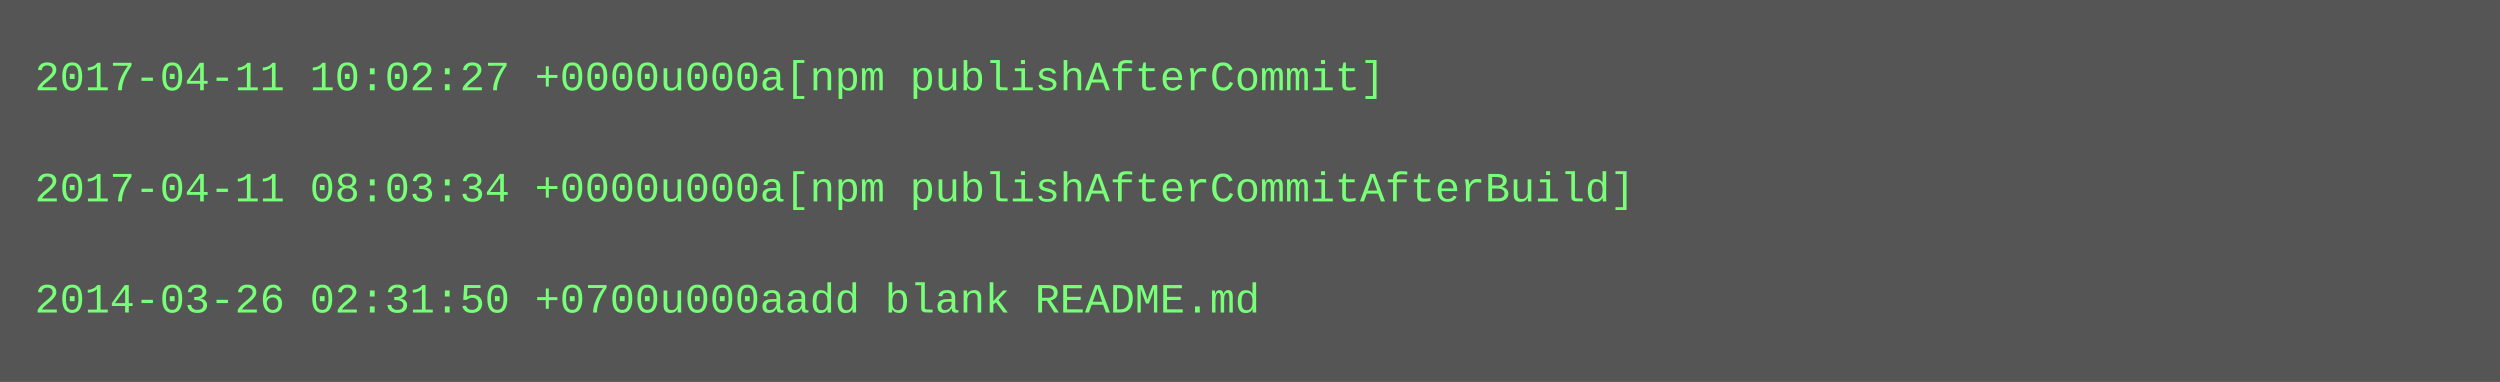
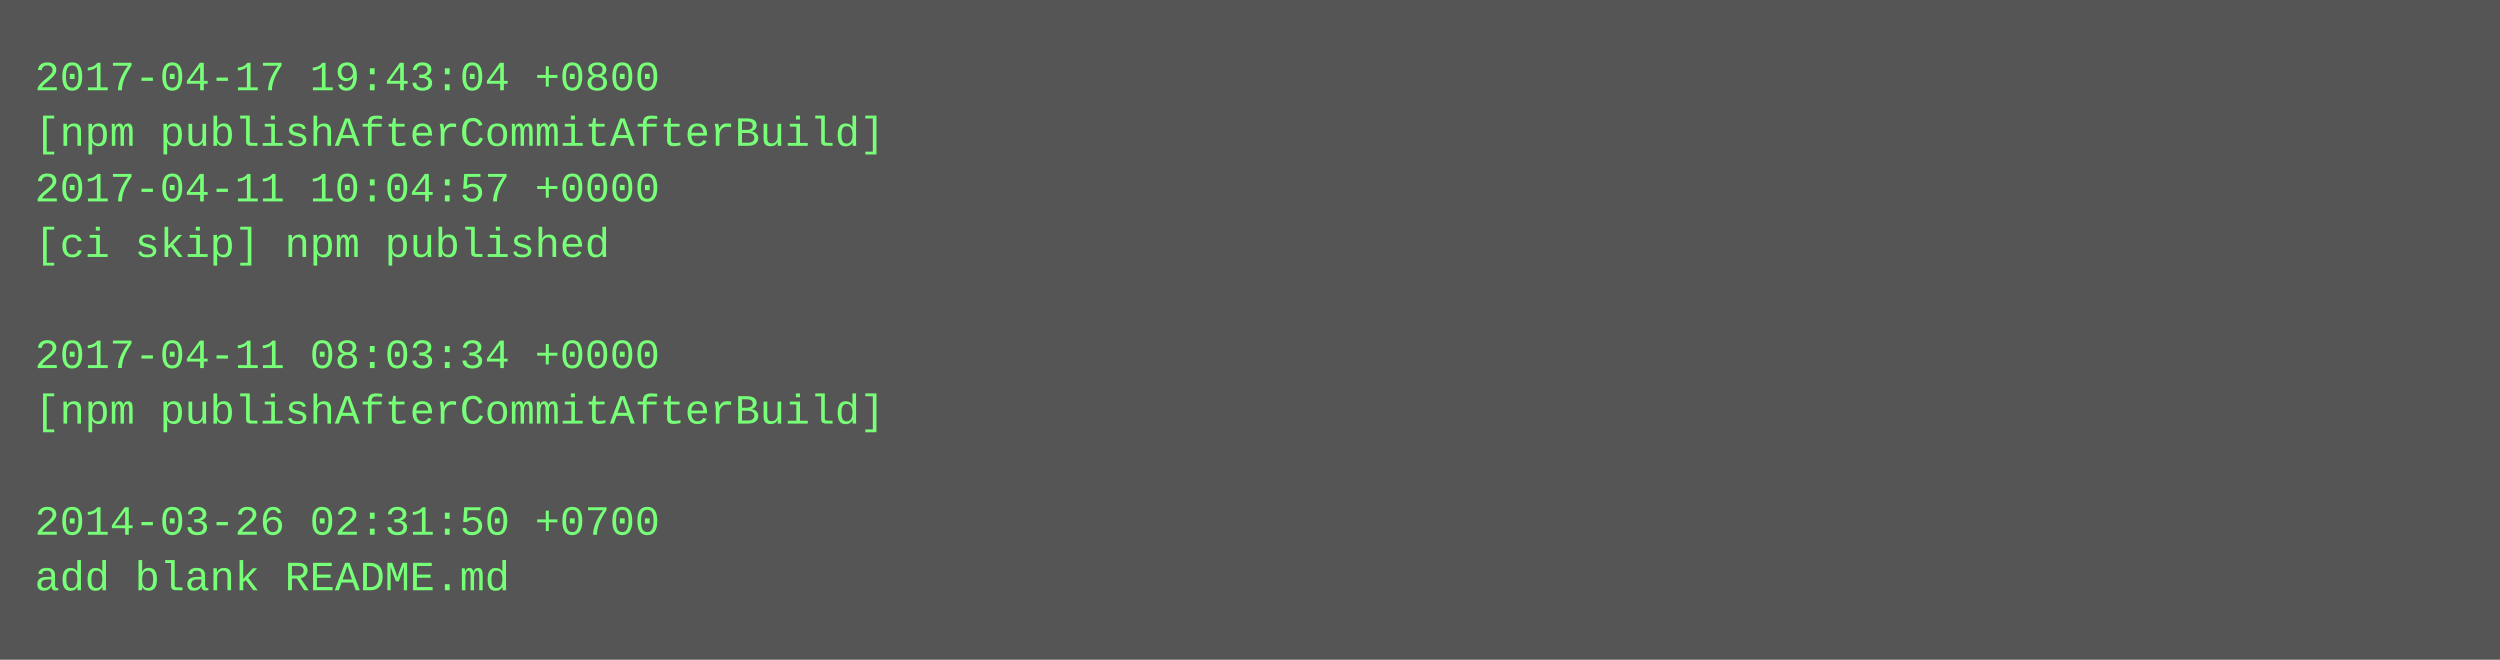
- <svg xmlns="http://www.w3.org/2000/svg" height="110" width="720">
-   <rect height="110" fill="#555" width="720" />
+ <svg xmlns="http://www.w3.org/2000/svg" height="190" width="720">
+   <rect height="190" fill="#555" width="720" />
  <text fill="#7f7" font-family="Courier New" font-size="12" xml:space="preserve">
-     <tspan x="10" y="26">2017-04-11 10:02:27 +0000u000a[npm publishAfterCommit]</tspan>
-     <tspan x="10" y="42" />
-     <tspan x="10" y="58">2017-04-11 08:03:34 +0000u000a[npm publishAfterCommitAfterBuild]</tspan>
-     <tspan x="10" y="74" />
-     <tspan x="10" y="90">2014-03-26 02:31:50 +0700u000aadd blank README.md</tspan>
+     <tspan x="10" y="26">2017-04-17 19:43:04 +0800</tspan>
+     <tspan x="10" y="42">[npm publishAfterCommitAfterBuild]</tspan>
+     <tspan x="10" y="58">2017-04-11 10:04:57 +0000</tspan>
+     <tspan x="10" y="74">[ci skip] npm published</tspan>
+     <tspan x="10" y="90" />
+     <tspan x="10" y="106">2017-04-11 08:03:34 +0000</tspan>
+     <tspan x="10" y="122">[npm publishAfterCommitAfterBuild]</tspan>
+     <tspan x="10" y="138" />
+     <tspan x="10" y="154">2014-03-26 02:31:50 +0700</tspan>
+     <tspan x="10" y="170">add blank README.md</tspan>
  </text>
</svg>
